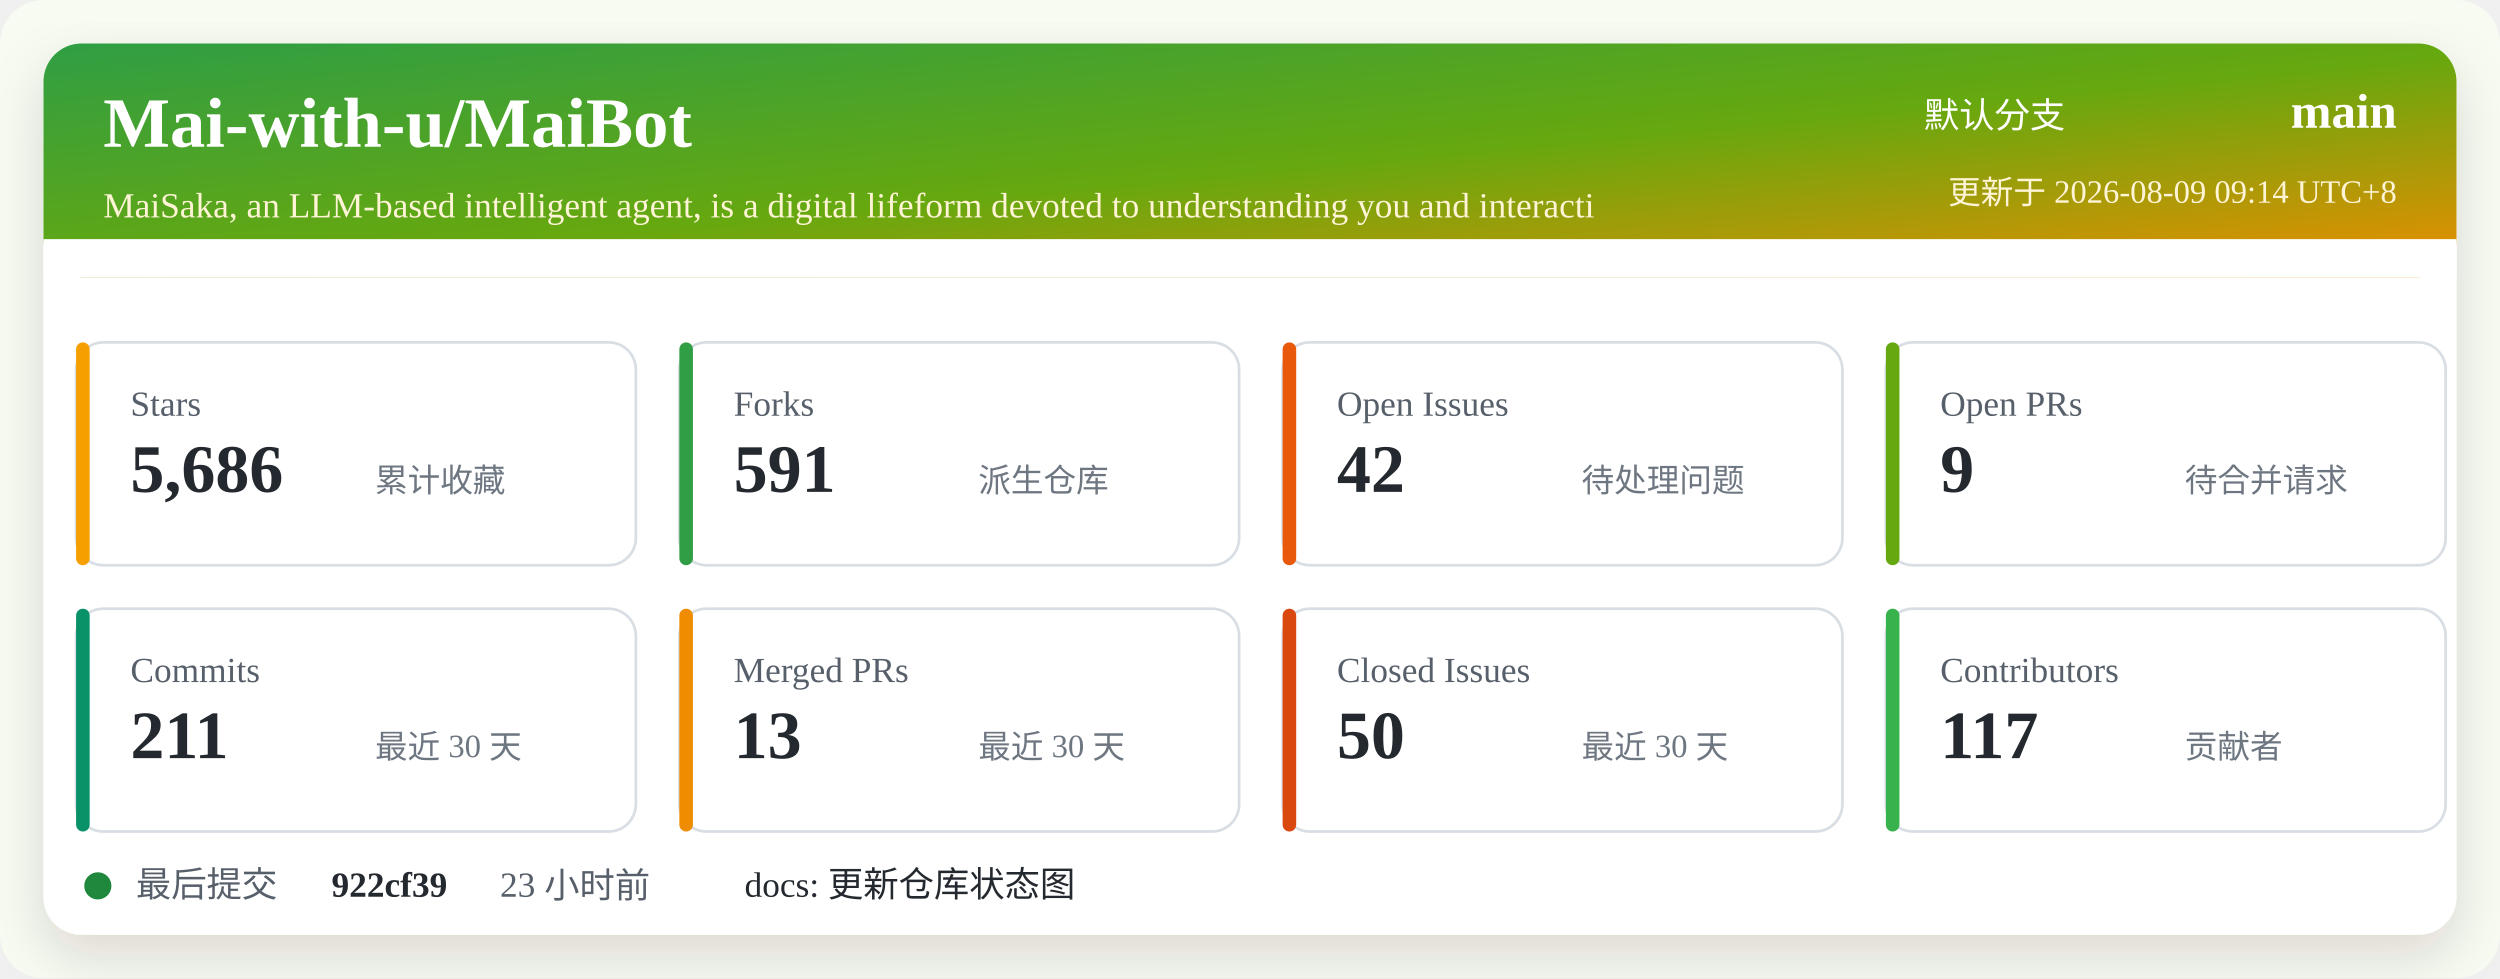
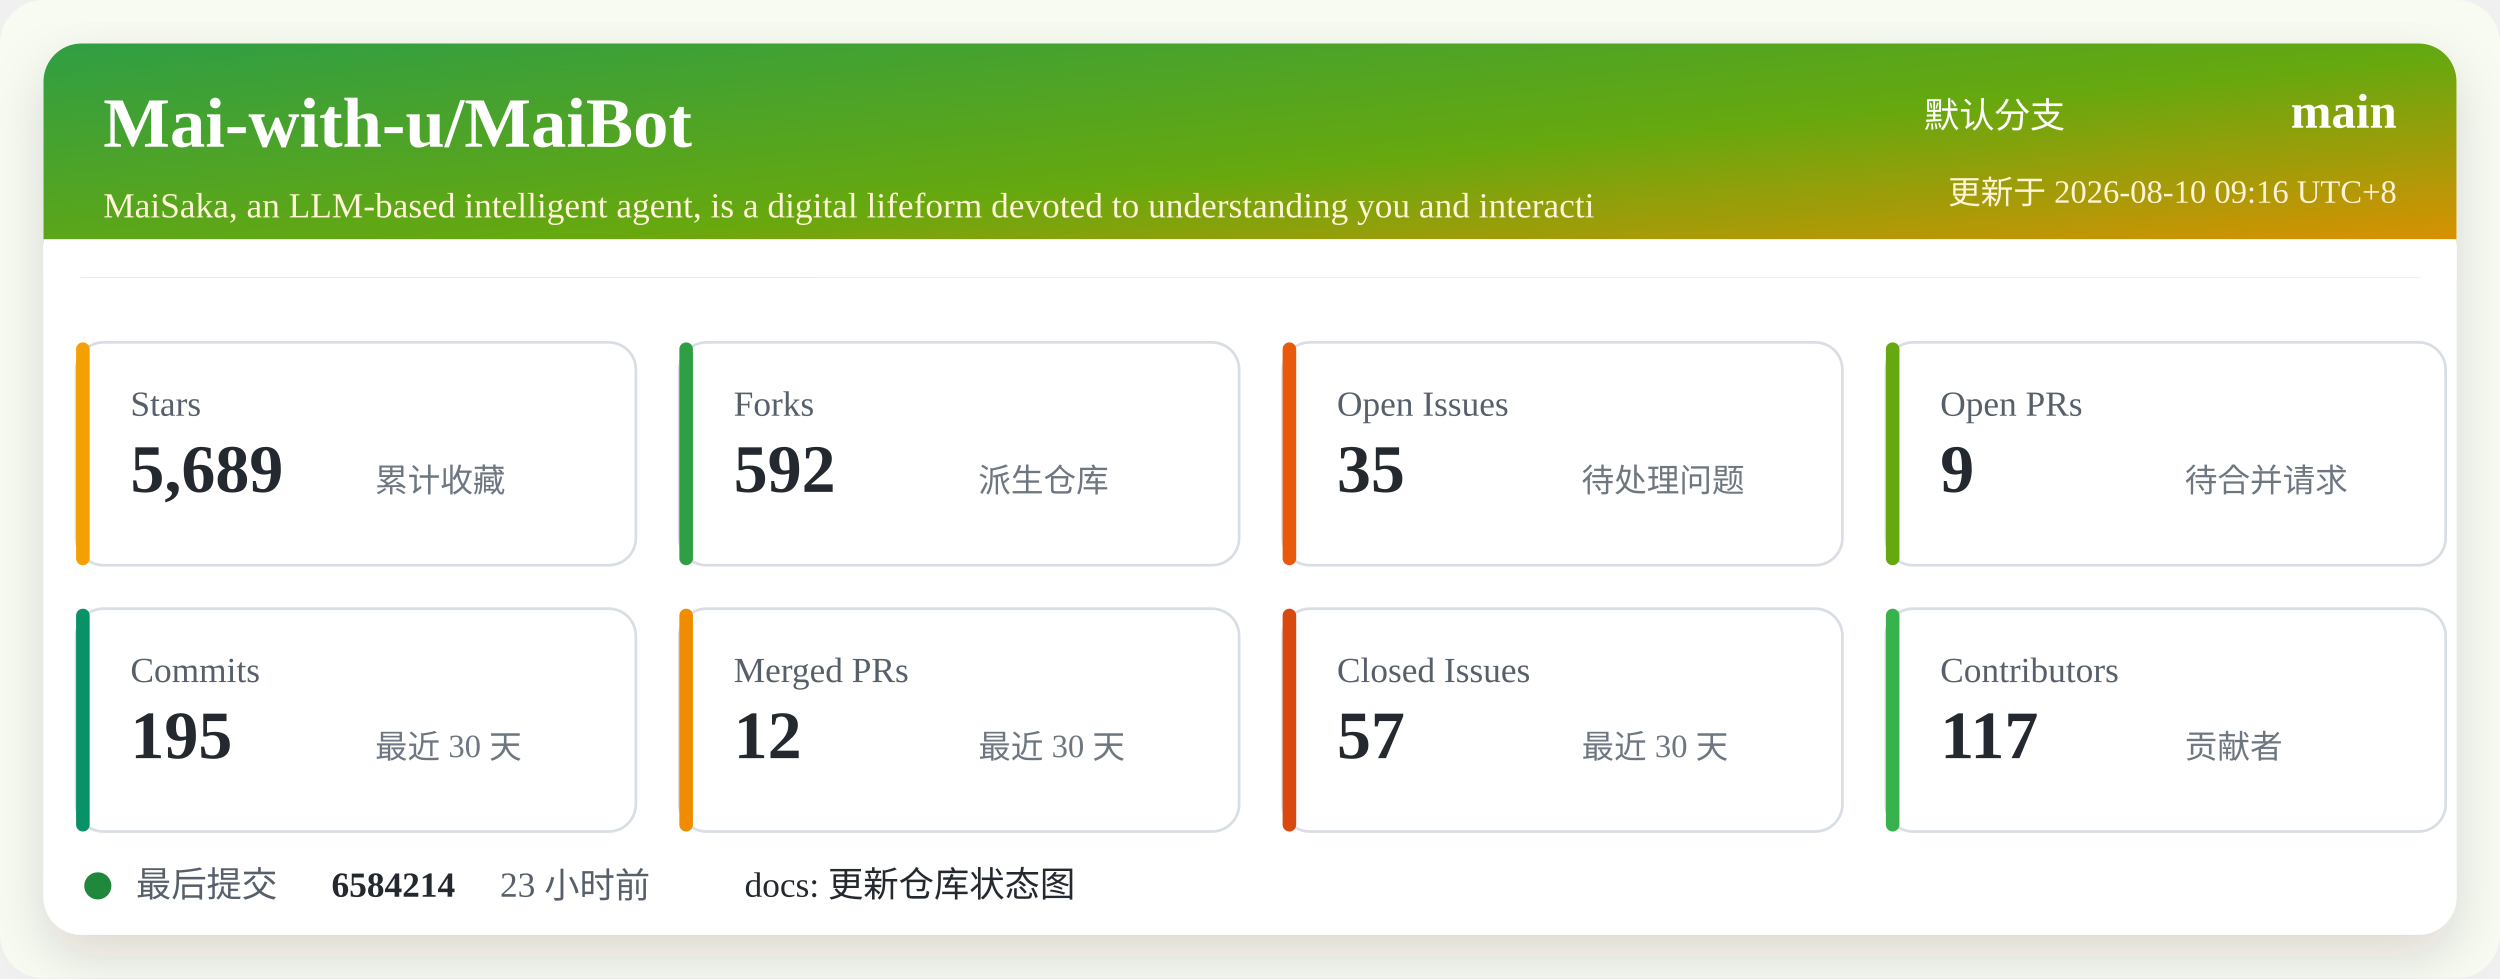
<svg xmlns="http://www.w3.org/2000/svg" width="920" height="360" viewBox="0 0 920 360" role="img" aria-labelledby="title desc">
  <defs>
    <linearGradient id="header" x1="0" x2="1" y1="0" y2="1">
      <stop offset="0%" stop-color="#2f9e44" />
      <stop offset="52%" stop-color="#66a80f" />
      <stop offset="100%" stop-color="#f08c00" />
    </linearGradient>
    <filter id="shadow" x="-5%" y="-5%" width="110%" height="110%">
      <feDropShadow dx="0" dy="8" stdDeviation="10" flood-color="#2b2318" flood-opacity="0.14" />
    </filter>
  </defs>
  <rect width="920" height="360" rx="16" fill="#f7fbf2" />
  <rect x="16" y="16" width="888" height="328" rx="14" fill="#ffffff" filter="url(#shadow)" />
  <rect x="16" y="16" width="888" height="86" rx="14" fill="url(#header)" />
  <path d="M16 88 H904 V102 H16 Z" fill="#ffffff" />
  <text x="38" y="54" fill="#ffffff" font-size="26" font-weight="700">Mai-with-u/MaiBot</text>
  <text x="38" y="80" fill="#fff4d6" font-size="13">MaiSaka, an LLM-based intelligent agent, is a digital lifeform devoted to understanding you and interacti</text>
  <text x="760" y="47" fill="#ffffff" font-size="13" text-anchor="end">默认分支</text>
  <text x="882" y="47" fill="#ffffff" font-size="18" font-weight="700" text-anchor="end">main</text>
-   <text x="882" y="75" fill="#fff4d6" font-size="12" text-anchor="end">更新于 2026-08-09 09:14 UTC+8</text>
+   <text x="882" y="75" fill="#fff4d6" font-size="12" text-anchor="end">更新于 2026-08-10 09:16 UTC+8</text>
  <g transform="translate(28 126)">
    <rect width="206" height="82" rx="10" fill="#ffffff" stroke="#d8dee4" />
    <rect x="0" y="0" width="5" height="82" rx="2.5" fill="#f59f00" />
    <text x="20" y="27" fill="#57606a" font-size="13">Stars</text>
-     <text x="20" y="55" fill="#24292f" font-size="25" font-weight="700">5,686</text>
+     <text x="20" y="55" fill="#24292f" font-size="25" font-weight="700">5,689</text>
    <text x="110" y="55" fill="#6e7781" font-size="12">累计收藏</text>
  </g>
  <g transform="translate(250 126)">
    <rect width="206" height="82" rx="10" fill="#ffffff" stroke="#d8dee4" />
    <rect x="0" y="0" width="5" height="82" rx="2.5" fill="#2f9e44" />
    <text x="20" y="27" fill="#57606a" font-size="13">Forks</text>
-     <text x="20" y="55" fill="#24292f" font-size="25" font-weight="700">591</text>
+     <text x="20" y="55" fill="#24292f" font-size="25" font-weight="700">592</text>
    <text x="110" y="55" fill="#6e7781" font-size="12">派生仓库</text>
  </g>
  <g transform="translate(472 126)">
    <rect width="206" height="82" rx="10" fill="#ffffff" stroke="#d8dee4" />
    <rect x="0" y="0" width="5" height="82" rx="2.5" fill="#e8590c" />
    <text x="20" y="27" fill="#57606a" font-size="13">Open Issues</text>
-     <text x="20" y="55" fill="#24292f" font-size="25" font-weight="700">42</text>
+     <text x="20" y="55" fill="#24292f" font-size="25" font-weight="700">35</text>
    <text x="110" y="55" fill="#6e7781" font-size="12">待处理问题</text>
  </g>
  <g transform="translate(694 126)">
    <rect width="206" height="82" rx="10" fill="#ffffff" stroke="#d8dee4" />
    <rect x="0" y="0" width="5" height="82" rx="2.5" fill="#66a80f" />
    <text x="20" y="27" fill="#57606a" font-size="13">Open PRs</text>
    <text x="20" y="55" fill="#24292f" font-size="25" font-weight="700">9</text>
    <text x="110" y="55" fill="#6e7781" font-size="12">待合并请求</text>
  </g>
  <g transform="translate(28 224)">
    <rect width="206" height="82" rx="10" fill="#ffffff" stroke="#d8dee4" />
    <rect x="0" y="0" width="5" height="82" rx="2.5" fill="#099268" />
    <text x="20" y="27" fill="#57606a" font-size="13">Commits</text>
-     <text x="20" y="55" fill="#24292f" font-size="25" font-weight="700">211</text>
+     <text x="20" y="55" fill="#24292f" font-size="25" font-weight="700">195</text>
    <text x="110" y="55" fill="#6e7781" font-size="12">最近 30 天</text>
  </g>
  <g transform="translate(250 224)">
    <rect width="206" height="82" rx="10" fill="#ffffff" stroke="#d8dee4" />
    <rect x="0" y="0" width="5" height="82" rx="2.5" fill="#f08c00" />
    <text x="20" y="27" fill="#57606a" font-size="13">Merged PRs</text>
-     <text x="20" y="55" fill="#24292f" font-size="25" font-weight="700">13</text>
+     <text x="20" y="55" fill="#24292f" font-size="25" font-weight="700">12</text>
    <text x="110" y="55" fill="#6e7781" font-size="12">最近 30 天</text>
  </g>
  <g transform="translate(472 224)">
    <rect width="206" height="82" rx="10" fill="#ffffff" stroke="#d8dee4" />
    <rect x="0" y="0" width="5" height="82" rx="2.5" fill="#d9480f" />
    <text x="20" y="27" fill="#57606a" font-size="13">Closed Issues</text>
-     <text x="20" y="55" fill="#24292f" font-size="25" font-weight="700">50</text>
+     <text x="20" y="55" fill="#24292f" font-size="25" font-weight="700">57</text>
    <text x="110" y="55" fill="#6e7781" font-size="12">最近 30 天</text>
  </g>
  <g transform="translate(694 224)">
    <rect width="206" height="82" rx="10" fill="#ffffff" stroke="#d8dee4" />
    <rect x="0" y="0" width="5" height="82" rx="2.5" fill="#37b24d" />
    <text x="20" y="27" fill="#57606a" font-size="13">Contributors</text>
    <text x="20" y="55" fill="#24292f" font-size="25" font-weight="700">117</text>
    <text x="110" y="55" fill="#6e7781" font-size="12">贡献者</text>
  </g>
  <g transform="translate(28 318)">
    <circle cx="8" cy="8" r="5" fill="#1f883d" />
    <text x="22" y="12" fill="#57606a" font-size="13">最后提交</text>
-     <text x="94" y="12" fill="#24292f" font-size="13" font-weight="700">922cf39</text>
+     <text x="94" y="12" fill="#24292f" font-size="13" font-weight="700">6584214</text>
    <text x="156" y="12" fill="#57606a" font-size="13">23 小时前</text>
    <text x="246" y="12" fill="#24292f" font-size="13">docs: 更新仓库状态图</text>
  </g>
</svg>
